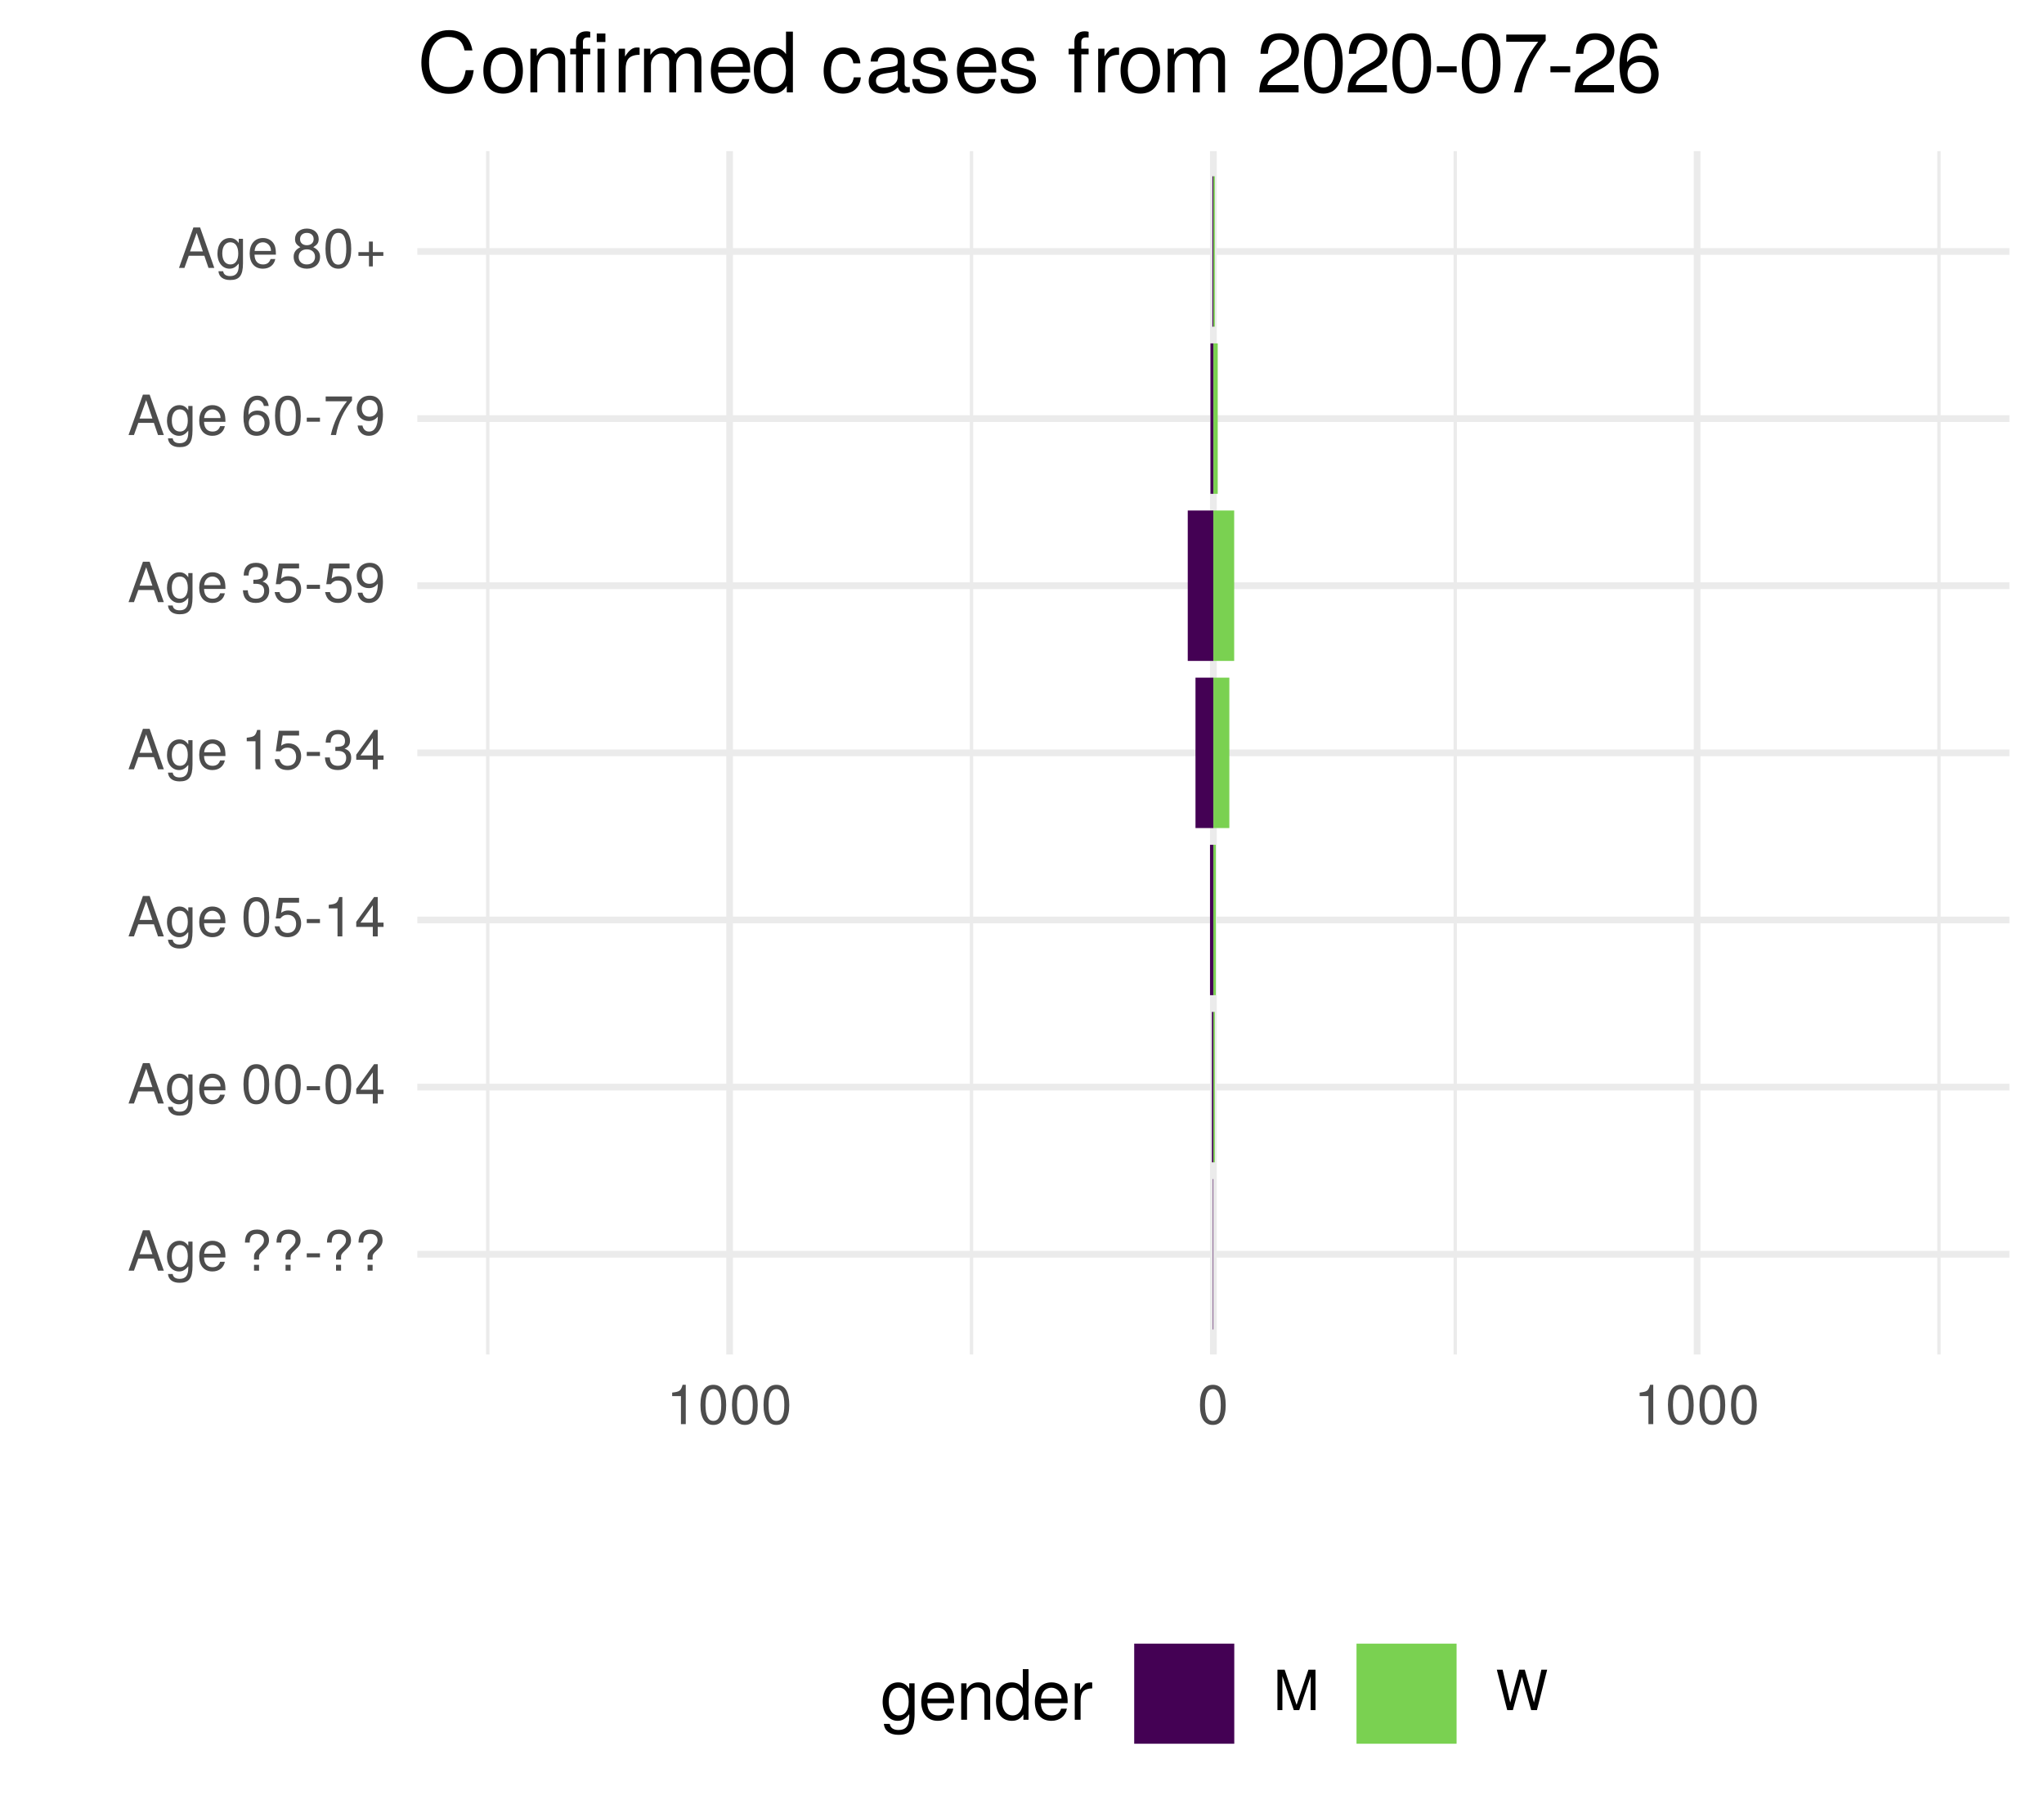
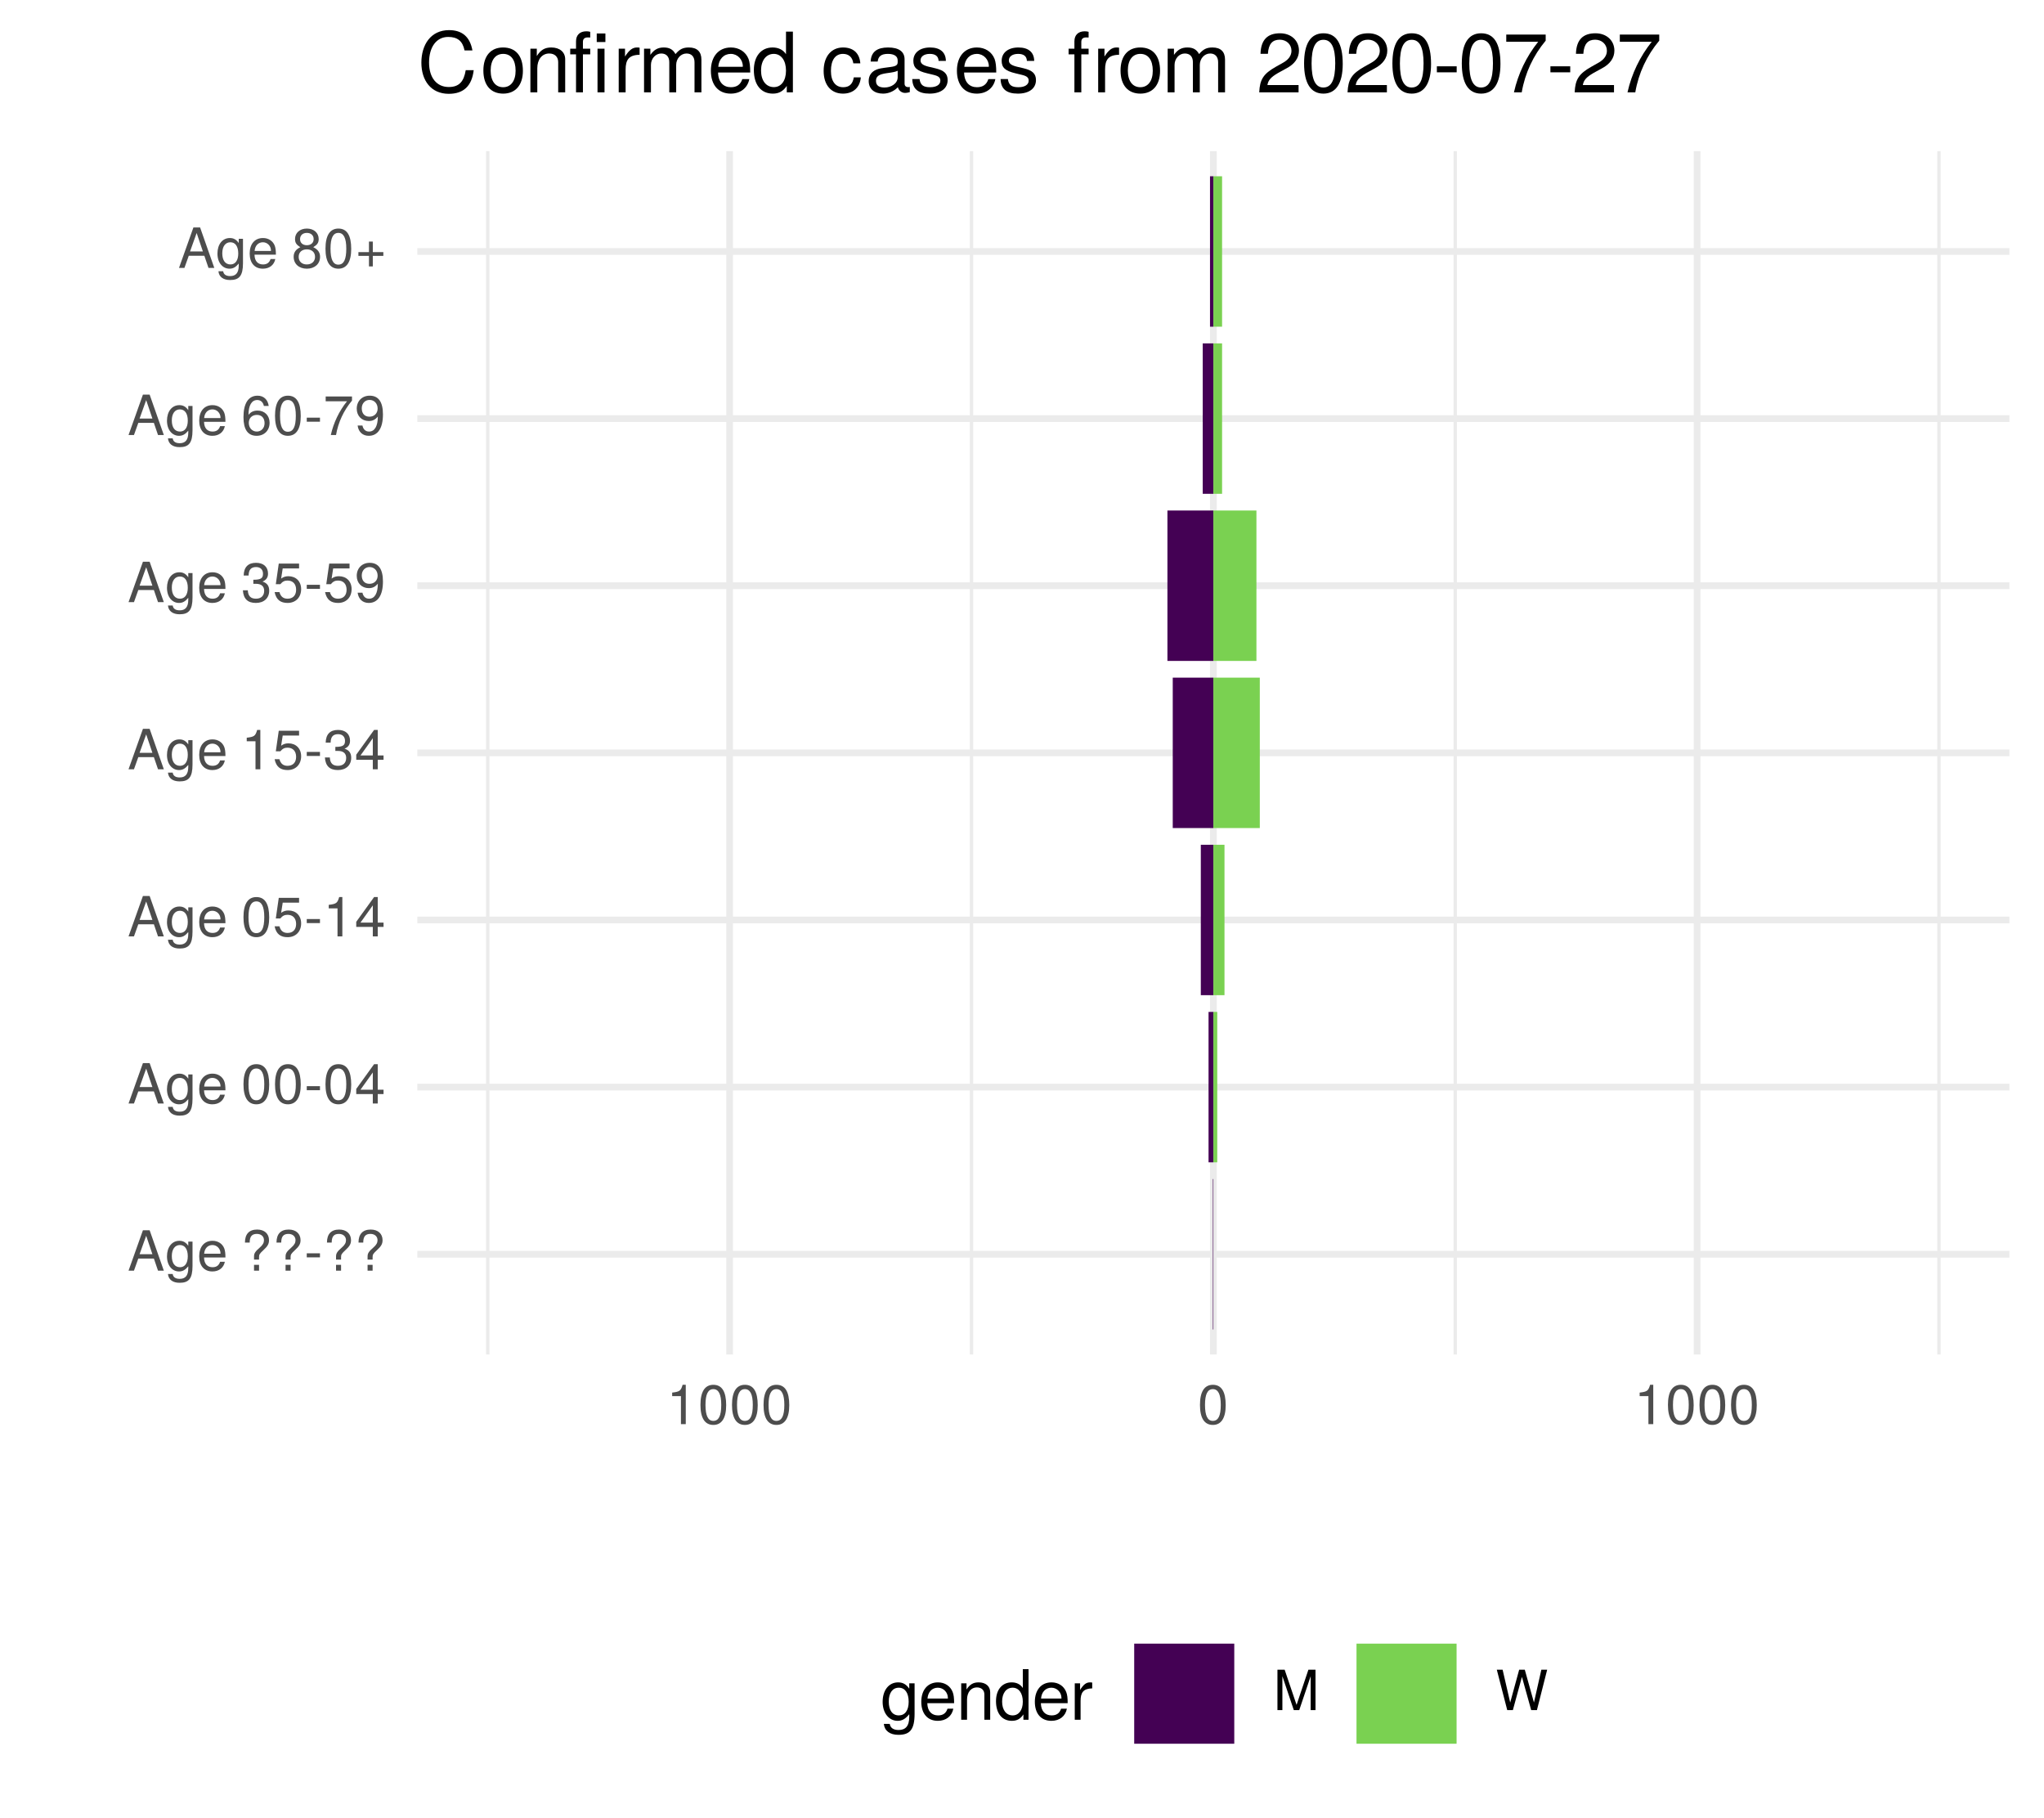
<svg xmlns="http://www.w3.org/2000/svg" xmlns:xlink="http://www.w3.org/1999/xlink" width="324pt" height="288pt" viewBox="0 0 324 288" version="1.1">
  <defs>
    <g>
      <symbol overflow="visible" id="glyph0-0">
        <path style="stroke:none;" d="" />
      </symbol>
      <symbol overflow="visible" id="glyph0-1">
        <path style="stroke:none;" d="M 5.75 0 L 3.5 -6.406 L 2.438 -6.406 L 0.156 0 L 1.016 0 L 1.703 -1.922 L 4.172 -1.922 L 4.828 0 Z M 3.938 -2.609 L 1.906 -2.609 L 2.953 -5.531 Z M 3.938 -2.609 " />
      </symbol>
      <symbol overflow="visible" id="glyph0-2">
        <path style="stroke:none;" d="M 4.297 -0.75 L 4.297 -4.609 L 3.625 -4.609 L 3.625 -3.938 C 3.25 -4.484 2.812 -4.734 2.219 -4.734 C 1.047 -4.734 0.25 -3.75 0.25 -2.266 C 0.25 -0.812 1.078 0.125 2.156 0.125 C 2.734 0.125 3.141 -0.109 3.625 -0.688 L 3.625 -0.391 C 3.625 0.828 3.125 1.297 2.266 1.297 C 1.688 1.297 1.234 1.094 1.156 0.531 L 0.406 0.531 C 0.484 1.406 1.156 1.922 2.25 1.922 C 3.688 1.922 4.297 1.281 4.297 -0.75 Z M 3.547 -2.281 C 3.547 -1.172 3.078 -0.547 2.312 -0.547 C 1.5 -0.547 1.016 -1.188 1.016 -2.312 C 1.016 -3.406 1.516 -4.062 2.297 -4.062 C 3.094 -4.062 3.547 -3.391 3.547 -2.281 Z M 3.547 -2.281 " />
      </symbol>
      <symbol overflow="visible" id="glyph0-3">
        <path style="stroke:none;" d="M 4.516 -2.094 C 4.516 -2.766 4.453 -3.188 4.328 -3.531 C 4.031 -4.281 3.328 -4.734 2.469 -4.734 C 1.172 -4.734 0.359 -3.797 0.359 -2.281 C 0.359 -0.766 1.156 0.125 2.453 0.125 C 3.5 0.125 4.234 -0.469 4.422 -1.406 L 3.672 -1.406 C 3.469 -0.797 3.062 -0.547 2.469 -0.547 C 1.703 -0.547 1.141 -1.031 1.125 -2.094 Z M 3.734 -2.75 C 3.734 -2.75 3.734 -2.703 3.719 -2.688 L 1.141 -2.688 C 1.203 -3.516 1.719 -4.062 2.453 -4.062 C 3.172 -4.062 3.734 -3.469 3.734 -2.75 Z M 3.734 -2.75 " />
      </symbol>
      <symbol overflow="visible" id="glyph0-4">
        <path style="stroke:none;" d="" />
      </symbol>
      <symbol overflow="visible" id="glyph0-5">
        <path style="stroke:none;" d="M 4.422 -4.828 C 4.422 -5.859 3.688 -6.516 2.547 -6.516 C 1.281 -6.516 0.609 -5.812 0.609 -4.453 L 1.359 -4.453 C 1.359 -5.422 1.719 -5.828 2.5 -5.828 C 3.172 -5.828 3.625 -5.422 3.625 -4.828 C 3.625 -4.422 3.438 -4.078 2.969 -3.672 C 2.453 -3.203 2.453 -3.203 2.297 -3 C 2.109 -2.75 2.047 -2.547 2.047 -2.234 L 2.047 -1.75 L 2.844 -1.75 L 2.844 -2.156 C 2.844 -2.547 2.938 -2.703 3.531 -3.25 C 4.203 -3.859 4.422 -4.25 4.422 -4.828 Z M 2.844 0 L 2.844 -0.922 L 2.047 -0.922 L 2.047 0 Z M 2.844 0 " />
      </symbol>
      <symbol overflow="visible" id="glyph0-6">
        <path style="stroke:none;" d="M 2.5 -2.109 L 2.5 -2.75 L 0.406 -2.75 L 0.406 -2.109 Z M 2.5 -2.109 " />
      </symbol>
      <symbol overflow="visible" id="glyph0-7">
        <path style="stroke:none;" d="M 4.453 -3 C 4.453 -5.156 3.781 -6.234 2.422 -6.234 C 1.078 -6.234 0.375 -5.141 0.375 -3.047 C 0.375 -0.953 1.078 0.125 2.422 0.125 C 3.734 0.125 4.453 -0.953 4.453 -3 Z M 3.672 -3.062 C 3.672 -1.297 3.266 -0.516 2.406 -0.516 C 1.578 -0.516 1.172 -1.344 1.172 -3.047 C 1.172 -4.75 1.578 -5.547 2.422 -5.547 C 3.25 -5.547 3.672 -4.734 3.672 -3.062 Z M 3.672 -3.062 " />
      </symbol>
      <symbol overflow="visible" id="glyph0-8">
        <path style="stroke:none;" d="M 4.578 -1.5 L 4.578 -2.188 L 3.656 -2.188 L 3.656 -6.234 L 3.078 -6.234 L 0.25 -2.312 L 0.25 -1.5 L 2.875 -1.5 L 2.875 0 L 3.656 0 L 3.656 -1.5 Z M 2.875 -2.188 L 0.922 -2.188 L 2.875 -4.922 Z M 2.875 -2.188 " />
      </symbol>
      <symbol overflow="visible" id="glyph0-9">
        <path style="stroke:none;" d="M 4.516 -2.062 C 4.516 -3.297 3.688 -4.109 2.5 -4.109 C 2.062 -4.109 1.703 -4 1.344 -3.734 L 1.594 -5.344 L 4.188 -5.344 L 4.188 -6.109 L 0.969 -6.109 L 0.5 -2.844 L 1.219 -2.844 C 1.578 -3.266 1.875 -3.422 2.359 -3.422 C 3.188 -3.422 3.719 -2.891 3.719 -1.969 C 3.719 -1.062 3.203 -0.547 2.359 -0.547 C 1.688 -0.547 1.266 -0.891 1.078 -1.594 L 0.312 -1.594 C 0.562 -0.359 1.266 0.125 2.375 0.125 C 3.641 0.125 4.516 -0.75 4.516 -2.062 Z M 4.516 -2.062 " />
      </symbol>
      <symbol overflow="visible" id="glyph0-10">
        <path style="stroke:none;" d="M 3.047 0 L 3.047 -6.234 L 2.547 -6.234 C 2.266 -5.281 2.094 -5.141 0.891 -5 L 0.891 -4.438 L 2.281 -4.438 L 2.281 0 Z M 3.047 0 " />
      </symbol>
      <symbol overflow="visible" id="glyph0-11">
        <path style="stroke:none;" d="M 4.453 -1.812 C 4.453 -2.562 4.141 -3.016 3.391 -3.266 C 3.969 -3.5 4.266 -3.891 4.266 -4.516 C 4.266 -5.594 3.547 -6.234 2.359 -6.234 C 1.109 -6.234 0.438 -5.547 0.406 -4.219 L 1.188 -4.219 C 1.203 -5.141 1.578 -5.562 2.375 -5.562 C 3.062 -5.562 3.469 -5.156 3.469 -4.5 C 3.469 -3.828 3.188 -3.547 1.938 -3.547 L 1.938 -2.906 L 2.359 -2.906 C 3.219 -2.906 3.656 -2.5 3.656 -1.797 C 3.656 -1.016 3.172 -0.547 2.359 -0.547 C 1.516 -0.547 1.109 -0.969 1.062 -1.875 L 0.281 -1.875 C 0.375 -0.5 1.062 0.125 2.344 0.125 C 3.625 0.125 4.453 -0.641 4.453 -1.812 Z M 4.453 -1.812 " />
      </symbol>
      <symbol overflow="visible" id="glyph0-12">
        <path style="stroke:none;" d="M 4.484 -3.266 C 4.484 -5.219 3.797 -6.234 2.375 -6.234 C 1.188 -6.234 0.328 -5.391 0.328 -4.172 C 0.328 -3.016 1.125 -2.219 2.25 -2.219 C 2.844 -2.219 3.266 -2.438 3.672 -2.922 C 3.672 -1.406 3.172 -0.547 2.281 -0.547 C 1.734 -0.547 1.359 -0.891 1.234 -1.5 L 0.469 -1.5 C 0.609 -0.469 1.281 0.125 2.234 0.125 C 3.688 0.125 4.484 -1.109 4.484 -3.266 Z M 3.641 -4.188 C 3.641 -3.422 3.094 -2.906 2.344 -2.906 C 1.594 -2.906 1.125 -3.391 1.125 -4.234 C 1.125 -5.016 1.656 -5.562 2.359 -5.562 C 3.094 -5.562 3.641 -5 3.641 -4.188 Z M 3.641 -4.188 " />
      </symbol>
      <symbol overflow="visible" id="glyph0-13">
        <path style="stroke:none;" d="M 4.516 -1.938 C 4.516 -3.094 3.719 -3.875 2.609 -3.875 C 1.984 -3.875 1.5 -3.641 1.172 -3.188 C 1.172 -4.703 1.672 -5.547 2.562 -5.547 C 3.109 -5.547 3.484 -5.203 3.609 -4.609 L 4.375 -4.609 C 4.234 -5.625 3.562 -6.234 2.609 -6.234 C 1.156 -6.234 0.375 -5.016 0.375 -2.844 C 0.375 -0.891 1.047 0.125 2.469 0.125 C 3.656 0.125 4.516 -0.719 4.516 -1.938 Z M 3.719 -1.875 C 3.719 -1.094 3.188 -0.547 2.484 -0.547 C 1.766 -0.547 1.219 -1.125 1.219 -1.922 C 1.219 -2.688 1.734 -3.188 2.5 -3.188 C 3.25 -3.188 3.719 -2.703 3.719 -1.875 Z M 3.719 -1.875 " />
      </symbol>
      <symbol overflow="visible" id="glyph0-14">
        <path style="stroke:none;" d="M 4.578 -5.453 L 4.578 -6.109 L 0.406 -6.109 L 0.406 -5.344 L 3.781 -5.344 C 2.531 -3.781 1.656 -1.953 1.219 0 L 2.047 0 C 2.391 -2.016 3.266 -3.891 4.578 -5.453 Z M 4.578 -5.453 " />
      </symbol>
      <symbol overflow="visible" id="glyph0-15">
        <path style="stroke:none;" d="M 4.516 -1.766 C 4.516 -2.453 4.156 -2.938 3.438 -3.281 C 4.078 -3.672 4.297 -3.984 4.297 -4.578 C 4.297 -5.547 3.531 -6.234 2.422 -6.234 C 1.312 -6.234 0.547 -5.547 0.547 -4.578 C 0.547 -4 0.75 -3.672 1.391 -3.281 C 0.672 -2.938 0.328 -2.453 0.328 -1.766 C 0.328 -0.625 1.188 0.125 2.422 0.125 C 3.656 0.125 4.516 -0.625 4.516 -1.766 Z M 3.5 -4.562 C 3.5 -3.969 3.062 -3.594 2.422 -3.594 C 1.766 -3.594 1.344 -3.969 1.344 -4.562 C 1.344 -5.156 1.766 -5.547 2.422 -5.547 C 3.078 -5.547 3.5 -5.156 3.5 -4.562 Z M 3.719 -1.75 C 3.719 -1.016 3.188 -0.547 2.406 -0.547 C 1.641 -0.547 1.125 -1.016 1.125 -1.75 C 1.125 -2.484 1.641 -2.938 2.422 -2.938 C 3.188 -2.938 3.719 -2.484 3.719 -1.75 Z M 3.719 -1.75 " />
      </symbol>
      <symbol overflow="visible" id="glyph0-16">
        <path style="stroke:none;" d="M 4.547 -1.906 L 4.547 -2.5 L 2.875 -2.5 L 2.875 -4.172 L 2.266 -4.172 L 2.266 -2.5 L 0.594 -2.5 L 0.594 -1.906 L 2.266 -1.906 L 2.266 -0.234 L 2.875 -0.234 L 2.875 -1.906 Z M 4.547 -1.906 " />
      </symbol>
      <symbol overflow="visible" id="glyph0-17">
        <path style="stroke:none;" d="M 6.688 0 L 6.688 -6.406 L 5.562 -6.406 L 3.688 -0.828 L 1.797 -6.406 L 0.656 -6.406 L 0.656 0 L 1.438 0 L 1.438 -5.375 L 3.25 0 L 4.109 0 L 5.922 -5.375 L 5.922 0 Z M 6.688 0 " />
      </symbol>
      <symbol overflow="visible" id="glyph0-18">
        <path style="stroke:none;" d="M 8.172 -6.406 L 7.25 -6.406 L 6.078 -1.203 L 4.625 -6.406 L 3.734 -6.406 L 2.312 -1.203 L 1.109 -6.406 L 0.188 -6.406 L 1.844 0 L 2.734 0 L 4.172 -5.266 L 5.641 0 L 6.547 0 Z M 8.172 -6.406 " />
      </symbol>
      <symbol overflow="visible" id="glyph1-0">
        <path style="stroke:none;" d="" />
      </symbol>
      <symbol overflow="visible" id="glyph1-1">
        <path style="stroke:none;" d="M 5.375 -0.953 L 5.375 -5.766 L 4.531 -5.766 L 4.531 -4.922 C 4.062 -5.609 3.516 -5.922 2.766 -5.922 C 1.312 -5.922 0.312 -4.703 0.312 -2.828 C 0.312 -1.016 1.344 0.172 2.688 0.172 C 3.422 0.172 3.922 -0.141 4.531 -0.875 L 4.531 -0.484 C 4.531 1.047 3.906 1.625 2.844 1.625 C 2.109 1.625 1.547 1.359 1.438 0.656 L 0.5 0.656 C 0.609 1.75 1.453 2.391 2.812 2.391 C 4.609 2.391 5.375 1.594 5.375 -0.953 Z M 4.438 -2.844 C 4.438 -1.469 3.844 -0.688 2.875 -0.688 C 1.875 -0.688 1.281 -1.484 1.281 -2.875 C 1.281 -4.266 1.891 -5.078 2.875 -5.078 C 3.859 -5.078 4.438 -4.25 4.438 -2.844 Z M 4.438 -2.844 " />
      </symbol>
      <symbol overflow="visible" id="glyph1-2">
        <path style="stroke:none;" d="M 5.641 -2.625 C 5.641 -3.453 5.578 -3.984 5.406 -4.406 C 5.031 -5.359 4.156 -5.922 3.078 -5.922 C 1.469 -5.922 0.438 -4.734 0.438 -2.844 C 0.438 -0.953 1.438 0.172 3.062 0.172 C 4.375 0.172 5.297 -0.578 5.516 -1.75 L 4.594 -1.75 C 4.344 -0.984 3.828 -0.688 3.094 -0.688 C 2.141 -0.688 1.422 -1.297 1.391 -2.625 Z M 4.656 -3.438 C 4.656 -3.438 4.656 -3.391 4.656 -3.359 L 1.422 -3.359 C 1.5 -4.391 2.141 -5.078 3.062 -5.078 C 3.969 -5.078 4.656 -4.328 4.656 -3.438 Z M 4.656 -3.438 " />
      </symbol>
      <symbol overflow="visible" id="glyph1-3">
        <path style="stroke:none;" d="M 5.359 0 L 5.359 -4.359 C 5.359 -5.312 4.641 -5.922 3.531 -5.922 C 2.672 -5.922 2.125 -5.594 1.609 -4.797 L 1.609 -5.766 L 0.766 -5.766 L 0.766 0 L 1.688 0 L 1.688 -3.172 C 1.688 -4.359 2.328 -5.125 3.25 -5.125 C 3.984 -5.125 4.438 -4.688 4.438 -4 L 4.438 0 Z M 5.359 0 " />
      </symbol>
      <symbol overflow="visible" id="glyph1-4">
        <path style="stroke:none;" d="M 5.438 0 L 5.438 -8.016 L 4.531 -8.016 L 4.531 -5.031 C 4.141 -5.625 3.531 -5.922 2.766 -5.922 C 1.266 -5.922 0.281 -4.781 0.281 -2.938 C 0.281 -0.984 1.25 0.172 2.797 0.172 C 3.594 0.172 4.141 -0.125 4.625 -0.844 L 4.625 0 Z M 4.531 -2.859 C 4.531 -1.531 3.891 -0.688 2.922 -0.688 C 1.906 -0.688 1.25 -1.547 1.25 -2.875 C 1.25 -4.219 1.906 -5.078 2.922 -5.078 C 3.906 -5.078 4.531 -4.188 4.531 -2.859 Z M 4.531 -2.859 " />
      </symbol>
      <symbol overflow="visible" id="glyph1-5">
        <path style="stroke:none;" d="M 3.531 -4.969 L 3.531 -5.891 C 3.375 -5.922 3.297 -5.922 3.172 -5.922 C 2.578 -5.922 2.141 -5.578 1.609 -4.719 L 1.609 -5.766 L 0.766 -5.766 L 0.766 0 L 1.688 0 L 1.688 -2.984 C 1.688 -4.297 2.109 -4.938 3.531 -4.969 Z M 3.531 -4.969 " />
      </symbol>
      <symbol overflow="visible" id="glyph2-0">
        <path style="stroke:none;" d="" />
      </symbol>
      <symbol overflow="visible" id="glyph2-1">
        <path style="stroke:none;" d="M 8.938 -3.516 L 7.672 -3.516 C 7.375 -1.688 6.609 -0.844 4.984 -0.844 C 3.078 -0.844 1.859 -2.312 1.859 -4.719 C 1.859 -7.188 3.031 -8.781 4.891 -8.781 C 6.391 -8.781 7.188 -8.109 7.484 -6.641 L 8.734 -6.641 C 8.359 -8.75 7.141 -9.859 5.031 -9.859 C 2.109 -9.859 0.641 -7.516 0.641 -4.703 C 0.641 -1.891 2.156 0.234 4.984 0.234 C 7.328 0.234 8.641 -1 8.938 -3.516 Z M 8.938 -3.516 " />
      </symbol>
      <symbol overflow="visible" id="glyph2-2">
        <path style="stroke:none;" d="M 6.734 -3.406 C 6.734 -5.797 5.578 -7.109 3.594 -7.109 C 1.656 -7.109 0.469 -5.781 0.469 -3.453 C 0.469 -1.141 1.641 0.203 3.609 0.203 C 5.547 0.203 6.734 -1.141 6.734 -3.406 Z M 5.578 -3.422 C 5.578 -1.797 4.812 -0.812 3.609 -0.812 C 2.375 -0.812 1.625 -1.781 1.625 -3.453 C 1.625 -5.125 2.375 -6.094 3.609 -6.094 C 4.844 -6.094 5.578 -5.141 5.578 -3.422 Z M 5.578 -3.422 " />
      </symbol>
      <symbol overflow="visible" id="glyph2-3">
        <path style="stroke:none;" d="M 6.438 0 L 6.438 -5.234 C 6.438 -6.375 5.578 -7.109 4.234 -7.109 C 3.203 -7.109 2.547 -6.719 1.938 -5.75 L 1.938 -6.922 L 0.922 -6.922 L 0.922 0 L 2.016 0 L 2.016 -3.812 C 2.016 -5.234 2.781 -6.156 3.906 -6.156 C 4.781 -6.156 5.328 -5.625 5.328 -4.797 L 5.328 0 Z M 6.438 0 " />
      </symbol>
      <symbol overflow="visible" id="glyph2-4">
        <path style="stroke:none;" d="M 3.406 -6.016 L 3.406 -6.922 L 2.25 -6.922 L 2.25 -8 C 2.25 -8.469 2.516 -8.703 3.031 -8.703 C 3.109 -8.703 3.156 -8.703 3.406 -8.688 L 3.406 -9.594 C 3.156 -9.656 3.016 -9.672 2.781 -9.672 C 1.766 -9.672 1.156 -9.078 1.156 -8.094 L 1.156 -6.922 L 0.234 -6.922 L 0.234 -6.016 L 1.156 -6.016 L 1.156 0 L 2.25 0 L 2.25 -6.016 Z M 5.672 0 L 5.672 -6.922 L 4.562 -6.922 L 4.562 0 Z M 5.812 -7.969 L 5.812 -9.328 L 4.438 -9.328 L 4.438 -7.969 Z M 5.812 -7.969 " />
      </symbol>
      <symbol overflow="visible" id="glyph2-5">
        <path style="stroke:none;" d="M 4.234 -5.953 L 4.234 -7.078 C 4.047 -7.109 3.969 -7.109 3.812 -7.109 C 3.109 -7.109 2.562 -6.688 1.922 -5.672 L 1.922 -6.922 L 0.922 -6.922 L 0.922 0 L 2.016 0 L 2.016 -3.594 C 2.016 -5.156 2.531 -5.922 4.234 -5.953 Z M 4.234 -5.953 " />
      </symbol>
      <symbol overflow="visible" id="glyph2-6">
        <path style="stroke:none;" d="M 10.031 0 L 10.031 -5.188 C 10.031 -6.438 9.344 -7.109 8.047 -7.109 C 7.125 -7.109 6.578 -6.844 5.922 -6.062 C 5.516 -6.797 4.969 -7.109 4.062 -7.109 C 3.141 -7.109 2.531 -6.766 1.938 -5.938 L 1.938 -6.922 L 0.938 -6.922 L 0.938 0 L 2.031 0 L 2.031 -4.344 C 2.031 -5.344 2.766 -6.156 3.656 -6.156 C 4.469 -6.156 4.938 -5.656 4.938 -4.766 L 4.938 0 L 6.031 0 L 6.031 -4.344 C 6.031 -5.344 6.766 -6.156 7.672 -6.156 C 8.469 -6.156 8.938 -5.641 8.938 -4.766 L 8.938 0 Z M 10.031 0 " />
      </symbol>
      <symbol overflow="visible" id="glyph2-7">
        <path style="stroke:none;" d="M 6.766 -3.141 C 6.766 -4.141 6.688 -4.781 6.5 -5.297 C 6.047 -6.438 4.984 -7.109 3.703 -7.109 C 1.766 -7.109 0.531 -5.688 0.531 -3.422 C 0.531 -1.156 1.734 0.203 3.672 0.203 C 5.25 0.203 6.344 -0.703 6.625 -2.094 L 5.516 -2.094 C 5.219 -1.188 4.594 -0.812 3.703 -0.812 C 2.562 -0.812 1.703 -1.562 1.672 -3.141 Z M 5.594 -4.125 C 5.594 -4.125 5.594 -4.062 5.578 -4.047 L 1.703 -4.047 C 1.797 -5.266 2.578 -6.094 3.688 -6.094 C 4.766 -6.094 5.594 -5.203 5.594 -4.125 Z M 5.594 -4.125 " />
      </symbol>
      <symbol overflow="visible" id="glyph2-8">
        <path style="stroke:none;" d="M 6.531 0 L 6.531 -9.625 L 5.438 -9.625 L 5.438 -6.047 C 4.984 -6.75 4.234 -7.109 3.312 -7.109 C 1.516 -7.109 0.344 -5.734 0.344 -3.531 C 0.344 -1.188 1.484 0.203 3.359 0.203 C 4.297 0.203 4.969 -0.156 5.562 -1.016 L 5.562 0 Z M 5.438 -3.438 C 5.438 -1.828 4.672 -0.828 3.516 -0.828 C 2.297 -0.828 1.484 -1.844 1.484 -3.453 C 1.484 -5.062 2.297 -6.094 3.5 -6.094 C 4.688 -6.094 5.438 -5.031 5.438 -3.438 Z M 5.438 -3.438 " />
      </symbol>
      <symbol overflow="visible" id="glyph2-9">
        <path style="stroke:none;" d="" />
      </symbol>
      <symbol overflow="visible" id="glyph2-10">
        <path style="stroke:none;" d="M 6.297 -2.375 L 5.188 -2.375 C 5 -1.266 4.438 -0.812 3.5 -0.812 C 2.281 -0.812 1.562 -1.75 1.562 -3.391 C 1.562 -5.125 2.266 -6.094 3.469 -6.094 C 4.391 -6.094 4.984 -5.562 5.109 -4.594 L 6.219 -4.594 C 6.094 -6.281 5.031 -7.109 3.484 -7.109 C 1.625 -7.109 0.406 -5.688 0.406 -3.391 C 0.406 -1.156 1.594 0.203 3.469 0.203 C 5.125 0.203 6.172 -0.797 6.297 -2.375 Z M 6.297 -2.375 " />
      </symbol>
      <symbol overflow="visible" id="glyph2-11">
        <path style="stroke:none;" d="M 7.062 -0.031 L 7.062 -0.859 C 6.938 -0.828 6.891 -0.828 6.828 -0.828 C 6.438 -0.828 6.234 -1.031 6.234 -1.375 L 6.234 -5.234 C 6.234 -6.453 5.328 -7.109 3.625 -7.109 C 1.953 -7.109 0.922 -6.469 0.859 -4.875 L 1.969 -4.875 C 2.062 -5.719 2.562 -6.094 3.594 -6.094 C 4.578 -6.094 5.141 -5.734 5.141 -5.062 L 5.141 -4.781 C 5.141 -4.312 4.859 -4.125 3.984 -4.016 C 2.422 -3.812 2.188 -3.766 1.766 -3.594 C 0.969 -3.266 0.547 -2.641 0.547 -1.797 C 0.547 -0.547 1.422 0.203 2.828 0.203 C 3.703 0.203 4.562 -0.172 5.172 -0.812 C 5.297 -0.297 5.766 0.094 6.312 0.094 C 6.531 0.094 6.703 0.062 7.062 -0.031 Z M 5.141 -2.391 C 5.141 -1.406 4.125 -0.766 3.062 -0.766 C 2.203 -0.766 1.703 -1.062 1.703 -1.828 C 1.703 -2.547 2.188 -2.859 3.359 -3.031 C 4.531 -3.188 4.766 -3.25 5.141 -3.422 Z M 5.141 -2.391 " />
      </symbol>
      <symbol overflow="visible" id="glyph2-12">
        <path style="stroke:none;" d="M 6.062 -1.938 C 6.062 -2.969 5.484 -3.484 4.109 -3.812 L 3.047 -4.062 C 2.156 -4.281 1.766 -4.562 1.766 -5.062 C 1.766 -5.688 2.344 -6.094 3.234 -6.094 C 4.125 -6.094 4.594 -5.719 4.625 -4.984 L 5.781 -4.984 C 5.766 -6.344 4.875 -7.109 3.281 -7.109 C 1.656 -7.109 0.625 -6.281 0.625 -5 C 0.625 -3.922 1.172 -3.406 2.812 -3.016 L 3.844 -2.766 C 4.609 -2.578 4.906 -2.344 4.906 -1.844 C 4.906 -1.203 4.266 -0.812 3.297 -0.812 C 2.312 -0.812 1.75 -1.062 1.609 -2.109 L 0.453 -2.109 C 0.5 -0.516 1.406 0.203 3.203 0.203 C 4.953 0.203 6.062 -0.609 6.062 -1.938 Z M 6.062 -1.938 " />
      </symbol>
      <symbol overflow="visible" id="glyph2-13">
        <path style="stroke:none;" d="M 3.406 -6.016 L 3.406 -6.922 L 2.25 -6.922 L 2.25 -8 C 2.25 -8.469 2.516 -8.703 3.031 -8.703 C 3.109 -8.703 3.156 -8.703 3.406 -8.688 L 3.406 -9.594 C 3.156 -9.656 3.016 -9.672 2.781 -9.672 C 1.766 -9.672 1.156 -9.078 1.156 -8.094 L 1.156 -6.922 L 0.234 -6.922 L 0.234 -6.016 L 1.156 -6.016 L 1.156 0 L 2.25 0 L 2.25 -6.016 Z M 3.406 -6.016 " />
      </symbol>
      <symbol overflow="visible" id="glyph2-14">
        <path style="stroke:none;" d="M 6.75 -6.609 C 6.75 -8.203 5.516 -9.359 3.75 -9.359 C 1.828 -9.359 0.719 -8.391 0.656 -6.109 L 1.828 -6.109 C 1.922 -7.688 2.562 -8.344 3.703 -8.344 C 4.766 -8.344 5.562 -7.594 5.562 -6.594 C 5.562 -5.844 5.125 -5.219 4.297 -4.734 L 3.078 -4.047 C 1.125 -2.938 0.547 -2.062 0.453 0 L 6.688 0 L 6.688 -1.156 L 1.75 -1.156 C 1.875 -1.922 2.297 -2.406 3.453 -3.078 L 4.766 -3.797 C 6.078 -4.484 6.75 -5.469 6.75 -6.609 Z M 6.75 -6.609 " />
      </symbol>
      <symbol overflow="visible" id="glyph2-15">
        <path style="stroke:none;" d="M 6.688 -4.5 C 6.688 -7.75 5.672 -9.359 3.625 -9.359 C 1.609 -9.359 0.562 -7.719 0.562 -4.578 C 0.562 -1.422 1.625 0.203 3.625 0.203 C 5.609 0.203 6.688 -1.422 6.688 -4.5 Z M 5.5 -4.609 C 5.5 -1.953 4.891 -0.766 3.609 -0.766 C 2.375 -0.766 1.75 -2 1.75 -4.562 C 1.75 -7.125 2.375 -8.328 3.625 -8.328 C 4.891 -8.328 5.5 -7.109 5.5 -4.609 Z M 5.5 -4.609 " />
      </symbol>
      <symbol overflow="visible" id="glyph2-16">
        <path style="stroke:none;" d="M 3.75 -3.172 L 3.75 -4.125 L 0.609 -4.125 L 0.609 -3.172 Z M 3.75 -3.172 " />
      </symbol>
      <symbol overflow="visible" id="glyph2-17">
        <path style="stroke:none;" d="M 6.859 -8.188 L 6.859 -9.156 L 0.609 -9.156 L 0.609 -8.016 L 5.672 -8.016 C 3.797 -5.672 2.484 -2.938 1.828 0 L 3.062 0 C 3.578 -3.031 4.891 -5.844 6.859 -8.188 Z M 6.859 -8.188 " />
-       </symbol>
-       <symbol overflow="visible" id="glyph2-18">
-         <path style="stroke:none;" d="M 6.766 -2.906 C 6.766 -4.641 5.578 -5.828 3.906 -5.828 C 2.984 -5.828 2.25 -5.469 1.75 -4.781 C 1.766 -7.062 2.516 -8.328 3.844 -8.328 C 4.656 -8.328 5.234 -7.812 5.406 -6.922 L 6.578 -6.922 C 6.344 -8.453 5.344 -9.359 3.922 -9.359 C 1.75 -9.359 0.562 -7.531 0.562 -4.266 C 0.562 -1.344 1.578 0.203 3.703 0.203 C 5.5 0.203 6.766 -1.062 6.766 -2.906 Z M 5.578 -2.812 C 5.578 -1.641 4.797 -0.828 3.719 -0.828 C 2.641 -0.828 1.828 -1.672 1.828 -2.875 C 1.828 -4.047 2.609 -4.797 3.766 -4.797 C 4.891 -4.797 5.578 -4.062 5.578 -2.812 Z M 5.578 -2.812 " />
      </symbol>
    </g>
    <clipPath id="clip1">
      <path d="M 77 23.957 L 78 23.957 L 78 214.648 L 77 214.648 Z M 77 23.957 " />
    </clipPath>
    <clipPath id="clip2">
      <path d="M 153 23.957 L 155 23.957 L 155 214.648 L 153 214.648 Z M 153 23.957 " />
    </clipPath>
    <clipPath id="clip3">
      <path d="M 230 23.957 L 231 23.957 L 231 214.648 L 230 214.648 Z M 230 23.957 " />
    </clipPath>
    <clipPath id="clip4">
      <path d="M 307 23.957 L 308 23.957 L 308 214.648 L 307 214.648 Z M 307 23.957 " />
    </clipPath>
    <clipPath id="clip5">
      <path d="M 66.152 198 L 318.523 198 L 318.523 200 L 66.152 200 Z M 66.152 198 " />
    </clipPath>
    <clipPath id="clip6">
      <path d="M 66.152 171 L 318.523 171 L 318.523 173 L 66.152 173 Z M 66.152 171 " />
    </clipPath>
    <clipPath id="clip7">
      <path d="M 66.152 145 L 318.523 145 L 318.523 147 L 66.152 147 Z M 66.152 145 " />
    </clipPath>
    <clipPath id="clip8">
      <path d="M 66.152 118 L 318.523 118 L 318.523 120 L 66.152 120 Z M 66.152 118 " />
    </clipPath>
    <clipPath id="clip9">
      <path d="M 66.152 92 L 318.523 92 L 318.523 94 L 66.152 94 Z M 66.152 92 " />
    </clipPath>
    <clipPath id="clip10">
      <path d="M 66.152 65 L 318.523 65 L 318.523 67 L 66.152 67 Z M 66.152 65 " />
    </clipPath>
    <clipPath id="clip11">
      <path d="M 66.152 39 L 318.523 39 L 318.523 41 L 66.152 41 Z M 66.152 39 " />
    </clipPath>
    <clipPath id="clip12">
      <path d="M 115 23.957 L 117 23.957 L 117 214.648 L 115 214.648 Z M 115 23.957 " />
    </clipPath>
    <clipPath id="clip13">
      <path d="M 191 23.957 L 193 23.957 L 193 214.648 L 191 214.648 Z M 191 23.957 " />
    </clipPath>
    <clipPath id="clip14">
      <path d="M 268 23.957 L 270 23.957 L 270 214.648 L 268 214.648 Z M 268 23.957 " />
    </clipPath>
  </defs>
  <g id="surface110">
    <rect x="0" y="0" width="324" height="288" style="fill:rgb(100%,100%,100%);fill-opacity:1;stroke:none;" />
    <g clip-path="url(#clip1)" clip-rule="nonzero">
      <path style="fill:none;stroke-width:0.533;stroke-linecap:butt;stroke-linejoin:round;stroke:rgb(92.157%,92.157%,92.157%);stroke-opacity:1;stroke-miterlimit:10;" d="M 77.316 214.652 L 77.316 23.957 " />
    </g>
    <g clip-path="url(#clip2)" clip-rule="nonzero">
      <path style="fill:none;stroke-width:0.533;stroke-linecap:butt;stroke-linejoin:round;stroke:rgb(92.157%,92.157%,92.157%);stroke-opacity:1;stroke-miterlimit:10;" d="M 153.996 214.652 L 153.996 23.957 " />
    </g>
    <g clip-path="url(#clip3)" clip-rule="nonzero">
      <path style="fill:none;stroke-width:0.533;stroke-linecap:butt;stroke-linejoin:round;stroke:rgb(92.157%,92.157%,92.157%);stroke-opacity:1;stroke-miterlimit:10;" d="M 230.676 214.652 L 230.676 23.957 " />
    </g>
    <g clip-path="url(#clip4)" clip-rule="nonzero">
      <path style="fill:none;stroke-width:0.533;stroke-linecap:butt;stroke-linejoin:round;stroke:rgb(92.157%,92.157%,92.157%);stroke-opacity:1;stroke-miterlimit:10;" d="M 307.355 214.652 L 307.355 23.957 " />
    </g>
    <g clip-path="url(#clip5)" clip-rule="nonzero">
      <path style="fill:none;stroke-width:1.067;stroke-linecap:butt;stroke-linejoin:round;stroke:rgb(92.157%,92.157%,92.157%);stroke-opacity:1;stroke-miterlimit:10;" d="M 66.152 198.762 L 318.52 198.762 " />
    </g>
    <g clip-path="url(#clip6)" clip-rule="nonzero">
      <path style="fill:none;stroke-width:1.067;stroke-linecap:butt;stroke-linejoin:round;stroke:rgb(92.157%,92.157%,92.157%);stroke-opacity:1;stroke-miterlimit:10;" d="M 66.152 172.273 L 318.52 172.273 " />
    </g>
    <g clip-path="url(#clip7)" clip-rule="nonzero">
      <path style="fill:none;stroke-width:1.067;stroke-linecap:butt;stroke-linejoin:round;stroke:rgb(92.157%,92.157%,92.157%);stroke-opacity:1;stroke-miterlimit:10;" d="M 66.152 145.789 L 318.52 145.789 " />
    </g>
    <g clip-path="url(#clip8)" clip-rule="nonzero">
      <path style="fill:none;stroke-width:1.067;stroke-linecap:butt;stroke-linejoin:round;stroke:rgb(92.157%,92.157%,92.157%);stroke-opacity:1;stroke-miterlimit:10;" d="M 66.152 119.305 L 318.52 119.305 " />
    </g>
    <g clip-path="url(#clip9)" clip-rule="nonzero">
      <path style="fill:none;stroke-width:1.067;stroke-linecap:butt;stroke-linejoin:round;stroke:rgb(92.157%,92.157%,92.157%);stroke-opacity:1;stroke-miterlimit:10;" d="M 66.152 92.82 L 318.52 92.82 " />
    </g>
    <g clip-path="url(#clip10)" clip-rule="nonzero">
      <path style="fill:none;stroke-width:1.067;stroke-linecap:butt;stroke-linejoin:round;stroke:rgb(92.157%,92.157%,92.157%);stroke-opacity:1;stroke-miterlimit:10;" d="M 66.152 66.336 L 318.52 66.336 " />
    </g>
    <g clip-path="url(#clip11)" clip-rule="nonzero">
      <path style="fill:none;stroke-width:1.067;stroke-linecap:butt;stroke-linejoin:round;stroke:rgb(92.157%,92.157%,92.157%);stroke-opacity:1;stroke-miterlimit:10;" d="M 66.152 39.852 L 318.52 39.852 " />
    </g>
    <g clip-path="url(#clip12)" clip-rule="nonzero">
      <path style="fill:none;stroke-width:1.067;stroke-linecap:butt;stroke-linejoin:round;stroke:rgb(92.157%,92.157%,92.157%);stroke-opacity:1;stroke-miterlimit:10;" d="M 115.656 214.652 L 115.656 23.957 " />
    </g>
    <g clip-path="url(#clip13)" clip-rule="nonzero">
      <path style="fill:none;stroke-width:1.067;stroke-linecap:butt;stroke-linejoin:round;stroke:rgb(92.157%,92.157%,92.157%);stroke-opacity:1;stroke-miterlimit:10;" d="M 192.336 214.652 L 192.336 23.957 " />
    </g>
    <g clip-path="url(#clip14)" clip-rule="nonzero">
      <path style="fill:none;stroke-width:1.067;stroke-linecap:butt;stroke-linejoin:round;stroke:rgb(92.157%,92.157%,92.157%);stroke-opacity:1;stroke-miterlimit:10;" d="M 269.016 214.652 L 269.016 23.957 " />
    </g>
    <path style=" stroke:none;fill-rule:nonzero;fill:rgb(26.667%,0.392%,32.941%);fill-opacity:1;" d="M 192.258 210.68 L 192.336 210.68 L 192.336 186.844 L 192.258 186.844 Z M 192.258 210.68 " />
-     <path style=" stroke:none;fill-rule:nonzero;fill:rgb(26.667%,0.392%,32.941%);fill-opacity:1;" d="M 192.105 184.195 L 192.336 184.195 L 192.336 160.359 L 192.105 160.359 Z M 192.105 184.195 " />
-     <path style=" stroke:none;fill-rule:nonzero;fill:rgb(47.843%,81.961%,31.765%);fill-opacity:1;" d="M 192.336 184.195 L 192.566 184.195 L 192.566 160.359 L 192.336 160.359 Z M 192.336 184.195 " />
-     <path style=" stroke:none;fill-rule:nonzero;fill:rgb(26.667%,0.392%,32.941%);fill-opacity:1;" d="M 191.801 157.707 L 192.336 157.707 L 192.336 133.871 L 191.801 133.871 Z M 191.801 157.707 " />
-     <path style=" stroke:none;fill-rule:nonzero;fill:rgb(47.843%,81.961%,31.765%);fill-opacity:1;" d="M 192.336 157.707 L 192.719 157.707 L 192.719 133.871 L 192.336 133.871 Z M 192.336 157.707 " />
-     <path style=" stroke:none;fill-rule:nonzero;fill:rgb(26.667%,0.392%,32.941%);fill-opacity:1;" d="M 189.5 131.223 L 192.336 131.223 L 192.336 107.387 L 189.5 107.387 Z M 189.5 131.223 " />
-     <path style=" stroke:none;fill-rule:nonzero;fill:rgb(47.843%,81.961%,31.765%);fill-opacity:1;" d="M 192.336 131.223 L 194.867 131.223 L 194.867 107.387 L 192.336 107.387 Z M 192.336 131.223 " />
-     <path style=" stroke:none;fill-rule:nonzero;fill:rgb(26.667%,0.392%,32.941%);fill-opacity:1;" d="M 188.273 104.738 L 192.336 104.738 L 192.336 80.902 L 188.273 80.902 Z M 188.273 104.738 " />
-     <path style=" stroke:none;fill-rule:nonzero;fill:rgb(47.843%,81.961%,31.765%);fill-opacity:1;" d="M 192.336 104.738 L 195.633 104.738 L 195.633 80.902 L 192.336 80.902 Z M 192.336 104.738 " />
-     <path style=" stroke:none;fill-rule:nonzero;fill:rgb(26.667%,0.392%,32.941%);fill-opacity:1;" d="M 191.875 78.254 L 192.336 78.254 L 192.336 54.418 L 191.875 54.418 Z M 191.875 78.254 " />
-     <path style=" stroke:none;fill-rule:nonzero;fill:rgb(47.843%,81.961%,31.765%);fill-opacity:1;" d="M 192.336 78.254 L 193.027 78.254 L 193.027 54.418 L 192.336 54.418 Z M 192.336 78.254 " />
-     <path style=" stroke:none;fill-rule:nonzero;fill:rgb(26.667%,0.392%,32.941%);fill-opacity:1;" d="M 192.184 51.77 L 192.336 51.77 L 192.336 27.934 L 192.184 27.934 Z M 192.184 51.77 " />
-     <path style=" stroke:none;fill-rule:nonzero;fill:rgb(47.843%,81.961%,31.765%);fill-opacity:1;" d="M 192.336 51.77 L 192.566 51.77 L 192.566 27.934 L 192.336 27.934 Z M 192.336 51.77 " />
+     <path style=" stroke:none;fill-rule:nonzero;fill:rgb(26.667%,0.392%,32.941%);fill-opacity:1;" d="M 191.57 184.195 L 192.336 184.195 L 192.336 160.359 L 191.57 160.359 Z M 191.57 184.195 " />
+     <path style=" stroke:none;fill-rule:nonzero;fill:rgb(47.843%,81.961%,31.765%);fill-opacity:1;" d="M 192.336 184.195 L 192.949 184.195 L 192.949 160.359 L 192.336 160.359 Z M 192.336 184.195 " />
+     <path style=" stroke:none;fill-rule:nonzero;fill:rgb(26.667%,0.392%,32.941%);fill-opacity:1;" d="M 190.344 157.707 L 192.336 157.707 L 192.336 133.871 L 190.344 133.871 Z M 190.344 157.707 " />
+     <path style=" stroke:none;fill-rule:nonzero;fill:rgb(47.843%,81.961%,31.765%);fill-opacity:1;" d="M 192.336 157.707 L 194.098 157.707 L 194.098 133.871 L 192.336 133.871 Z M 192.336 157.707 " />
+     <path style=" stroke:none;fill-rule:nonzero;fill:rgb(26.667%,0.392%,32.941%);fill-opacity:1;" d="M 185.895 131.223 L 192.336 131.223 L 192.336 107.387 L 185.895 107.387 Z M 185.895 131.223 " />
+     <path style=" stroke:none;fill-rule:nonzero;fill:rgb(47.843%,81.961%,31.765%);fill-opacity:1;" d="M 192.336 131.223 L 199.695 131.223 L 199.695 107.387 L 192.336 107.387 Z M 192.336 131.223 " />
+     <path style=" stroke:none;fill-rule:nonzero;fill:rgb(26.667%,0.392%,32.941%);fill-opacity:1;" d="M 185.051 104.738 L 192.336 104.738 L 192.336 80.902 L 185.051 80.902 Z M 185.051 104.738 " />
+     <path style=" stroke:none;fill-rule:nonzero;fill:rgb(47.843%,81.961%,31.765%);fill-opacity:1;" d="M 192.336 104.738 L 199.16 104.738 L 199.16 80.902 L 192.336 80.902 Z M 192.336 104.738 " />
+     <path style=" stroke:none;fill-rule:nonzero;fill:rgb(26.667%,0.392%,32.941%);fill-opacity:1;" d="M 190.648 78.254 L 192.336 78.254 L 192.336 54.418 L 190.648 54.418 Z M 190.648 78.254 " />
+     <path style=" stroke:none;fill-rule:nonzero;fill:rgb(47.843%,81.961%,31.765%);fill-opacity:1;" d="M 192.336 78.254 L 193.715 78.254 L 193.715 54.418 L 192.336 54.418 Z M 192.336 78.254 " />
+     <path style=" stroke:none;fill-rule:nonzero;fill:rgb(26.667%,0.392%,32.941%);fill-opacity:1;" d="M 191.801 51.77 L 192.336 51.77 L 192.336 27.934 L 191.801 27.934 Z M 191.801 51.77 " />
+     <path style=" stroke:none;fill-rule:nonzero;fill:rgb(47.843%,81.961%,31.765%);fill-opacity:1;" d="M 192.336 51.77 L 193.715 51.77 L 193.715 27.934 L 192.336 27.934 Z M 192.336 51.77 " />
    <g style="fill:rgb(30.196%,30.196%,30.196%);fill-opacity:1;">
      <use xlink:href="#glyph0-1" x="20.219" y="201.364" />
      <use xlink:href="#glyph0-2" x="26.219" y="201.364" />
      <use xlink:href="#glyph0-3" x="31.219" y="201.364" />
      <use xlink:href="#glyph0-4" x="36.219" y="201.364" />
      <use xlink:href="#glyph0-5" x="38.219" y="201.364" />
      <use xlink:href="#glyph0-5" x="43.219" y="201.364" />
      <use xlink:href="#glyph0-6" x="48.219" y="201.364" />
      <use xlink:href="#glyph0-5" x="51.219" y="201.364" />
      <use xlink:href="#glyph0-5" x="56.219" y="201.364" />
    </g>
    <g style="fill:rgb(30.196%,30.196%,30.196%);fill-opacity:1;">
      <use xlink:href="#glyph0-1" x="20.219" y="174.876" />
      <use xlink:href="#glyph0-2" x="26.219" y="174.876" />
      <use xlink:href="#glyph0-3" x="31.219" y="174.876" />
      <use xlink:href="#glyph0-4" x="36.219" y="174.876" />
      <use xlink:href="#glyph0-7" x="38.219" y="174.876" />
      <use xlink:href="#glyph0-7" x="43.219" y="174.876" />
      <use xlink:href="#glyph0-6" x="48.219" y="174.876" />
      <use xlink:href="#glyph0-7" x="51.219" y="174.876" />
      <use xlink:href="#glyph0-8" x="56.219" y="174.876" />
    </g>
    <g style="fill:rgb(30.196%,30.196%,30.196%);fill-opacity:1;">
      <use xlink:href="#glyph0-1" x="20.219" y="148.392" />
      <use xlink:href="#glyph0-2" x="26.219" y="148.392" />
      <use xlink:href="#glyph0-3" x="31.219" y="148.392" />
      <use xlink:href="#glyph0-4" x="36.219" y="148.392" />
      <use xlink:href="#glyph0-7" x="38.219" y="148.392" />
      <use xlink:href="#glyph0-9" x="43.219" y="148.392" />
      <use xlink:href="#glyph0-6" x="48.219" y="148.392" />
      <use xlink:href="#glyph0-10" x="51.219" y="148.392" />
      <use xlink:href="#glyph0-8" x="56.219" y="148.392" />
    </g>
    <g style="fill:rgb(30.196%,30.196%,30.196%);fill-opacity:1;">
      <use xlink:href="#glyph0-1" x="20.219" y="121.907" />
      <use xlink:href="#glyph0-2" x="26.219" y="121.907" />
      <use xlink:href="#glyph0-3" x="31.219" y="121.907" />
      <use xlink:href="#glyph0-4" x="36.219" y="121.907" />
      <use xlink:href="#glyph0-10" x="38.219" y="121.907" />
      <use xlink:href="#glyph0-9" x="43.219" y="121.907" />
      <use xlink:href="#glyph0-6" x="48.219" y="121.907" />
      <use xlink:href="#glyph0-11" x="51.219" y="121.907" />
      <use xlink:href="#glyph0-8" x="56.219" y="121.907" />
    </g>
    <g style="fill:rgb(30.196%,30.196%,30.196%);fill-opacity:1;">
      <use xlink:href="#glyph0-1" x="20.219" y="95.423" />
      <use xlink:href="#glyph0-2" x="26.219" y="95.423" />
      <use xlink:href="#glyph0-3" x="31.219" y="95.423" />
      <use xlink:href="#glyph0-4" x="36.219" y="95.423" />
      <use xlink:href="#glyph0-11" x="38.219" y="95.423" />
      <use xlink:href="#glyph0-9" x="43.219" y="95.423" />
      <use xlink:href="#glyph0-6" x="48.219" y="95.423" />
      <use xlink:href="#glyph0-9" x="51.219" y="95.423" />
      <use xlink:href="#glyph0-12" x="56.219" y="95.423" />
    </g>
    <g style="fill:rgb(30.196%,30.196%,30.196%);fill-opacity:1;">
      <use xlink:href="#glyph0-1" x="20.219" y="68.938" />
      <use xlink:href="#glyph0-2" x="26.219" y="68.938" />
      <use xlink:href="#glyph0-3" x="31.219" y="68.938" />
      <use xlink:href="#glyph0-4" x="36.219" y="68.938" />
      <use xlink:href="#glyph0-13" x="38.219" y="68.938" />
      <use xlink:href="#glyph0-7" x="43.219" y="68.938" />
      <use xlink:href="#glyph0-6" x="48.219" y="68.938" />
      <use xlink:href="#glyph0-14" x="51.219" y="68.938" />
      <use xlink:href="#glyph0-12" x="56.219" y="68.938" />
    </g>
    <g style="fill:rgb(30.196%,30.196%,30.196%);fill-opacity:1;">
      <use xlink:href="#glyph0-1" x="28.219" y="42.454" />
      <use xlink:href="#glyph0-2" x="34.219" y="42.454" />
      <use xlink:href="#glyph0-3" x="39.219" y="42.454" />
      <use xlink:href="#glyph0-4" x="44.219" y="42.454" />
      <use xlink:href="#glyph0-15" x="46.219" y="42.454" />
      <use xlink:href="#glyph0-7" x="51.219" y="42.454" />
      <use xlink:href="#glyph0-16" x="56.219" y="42.454" />
    </g>
    <g style="fill:rgb(30.196%,30.196%,30.196%);fill-opacity:1;">
      <use xlink:href="#glyph0-10" x="105.656" y="225.685" />
      <use xlink:href="#glyph0-7" x="110.656" y="225.685" />
      <use xlink:href="#glyph0-7" x="115.656" y="225.685" />
      <use xlink:href="#glyph0-7" x="120.656" y="225.685" />
    </g>
    <g style="fill:rgb(30.196%,30.196%,30.196%);fill-opacity:1;">
      <use xlink:href="#glyph0-7" x="189.836" y="225.685" />
    </g>
    <g style="fill:rgb(30.196%,30.196%,30.196%);fill-opacity:1;">
      <use xlink:href="#glyph0-10" x="259.016" y="225.685" />
      <use xlink:href="#glyph0-7" x="264.016" y="225.685" />
      <use xlink:href="#glyph0-7" x="269.016" y="225.685" />
      <use xlink:href="#glyph0-7" x="274.016" y="225.685" />
    </g>
    <g style="fill:rgb(0%,0%,0%);fill-opacity:1;">
      <use xlink:href="#glyph1-1" x="139.598" y="272.53" />
      <use xlink:href="#glyph1-2" x="145.598" y="272.53" />
      <use xlink:href="#glyph1-3" x="151.598" y="272.53" />
      <use xlink:href="#glyph1-4" x="157.598" y="272.53" />
      <use xlink:href="#glyph1-2" x="163.598" y="272.53" />
      <use xlink:href="#glyph1-5" x="169.598" y="272.53" />
    </g>
    <path style=" stroke:none;fill-rule:nonzero;fill:rgb(26.667%,0.392%,32.941%);fill-opacity:1;" d="M 179.785 276.332 L 195.648 276.332 L 195.648 260.469 L 179.785 260.469 Z M 179.785 276.332 " />
    <path style=" stroke:none;fill-rule:nonzero;fill:rgb(47.843%,81.961%,31.765%);fill-opacity:1;" d="M 215.023 276.332 L 230.887 276.332 L 230.887 260.469 L 215.023 260.469 Z M 215.023 276.332 " />
    <g style="fill:rgb(0%,0%,0%);fill-opacity:1;">
      <use xlink:href="#glyph0-17" x="201.836" y="271.005" />
    </g>
    <g style="fill:rgb(0%,0%,0%);fill-opacity:1;">
      <use xlink:href="#glyph0-18" x="237.074" y="271.005" />
    </g>
    <g style="fill:rgb(0%,0%,0%);fill-opacity:1;">
      <use xlink:href="#glyph2-1" x="66.152" y="14.633" />
      <use xlink:href="#glyph2-2" x="76.152" y="14.633" />
      <use xlink:href="#glyph2-3" x="83.152" y="14.633" />
      <use xlink:href="#glyph2-4" x="90.152" y="14.633" />
      <use xlink:href="#glyph2-5" x="97.152" y="14.633" />
      <use xlink:href="#glyph2-6" x="101.152" y="14.633" />
      <use xlink:href="#glyph2-7" x="112.152" y="14.633" />
      <use xlink:href="#glyph2-8" x="119.152" y="14.633" />
      <use xlink:href="#glyph2-9" x="126.152" y="14.633" />
      <use xlink:href="#glyph2-10" x="130.152" y="14.633" />
      <use xlink:href="#glyph2-11" x="137.152" y="14.633" />
      <use xlink:href="#glyph2-12" x="144.152" y="14.633" />
      <use xlink:href="#glyph2-7" x="151.152" y="14.633" />
      <use xlink:href="#glyph2-12" x="158.152" y="14.633" />
      <use xlink:href="#glyph2-9" x="165.152" y="14.633" />
      <use xlink:href="#glyph2-13" x="169.152" y="14.633" />
      <use xlink:href="#glyph2-5" x="173.152" y="14.633" />
      <use xlink:href="#glyph2-2" x="177.152" y="14.633" />
      <use xlink:href="#glyph2-6" x="184.152" y="14.633" />
      <use xlink:href="#glyph2-9" x="195.152" y="14.633" />
      <use xlink:href="#glyph2-14" x="199.152" y="14.633" />
      <use xlink:href="#glyph2-15" x="206.152" y="14.633" />
      <use xlink:href="#glyph2-14" x="213.152" y="14.633" />
      <use xlink:href="#glyph2-15" x="220.152" y="14.633" />
      <use xlink:href="#glyph2-16" x="227.152" y="14.633" />
      <use xlink:href="#glyph2-15" x="231.152" y="14.633" />
      <use xlink:href="#glyph2-17" x="238.152" y="14.633" />
      <use xlink:href="#glyph2-16" x="245.152" y="14.633" />
      <use xlink:href="#glyph2-14" x="249.152" y="14.633" />
-       <use xlink:href="#glyph2-18" x="256.152" y="14.633" />
+       <use xlink:href="#glyph2-17" x="256.152" y="14.633" />
    </g>
  </g>
</svg>
